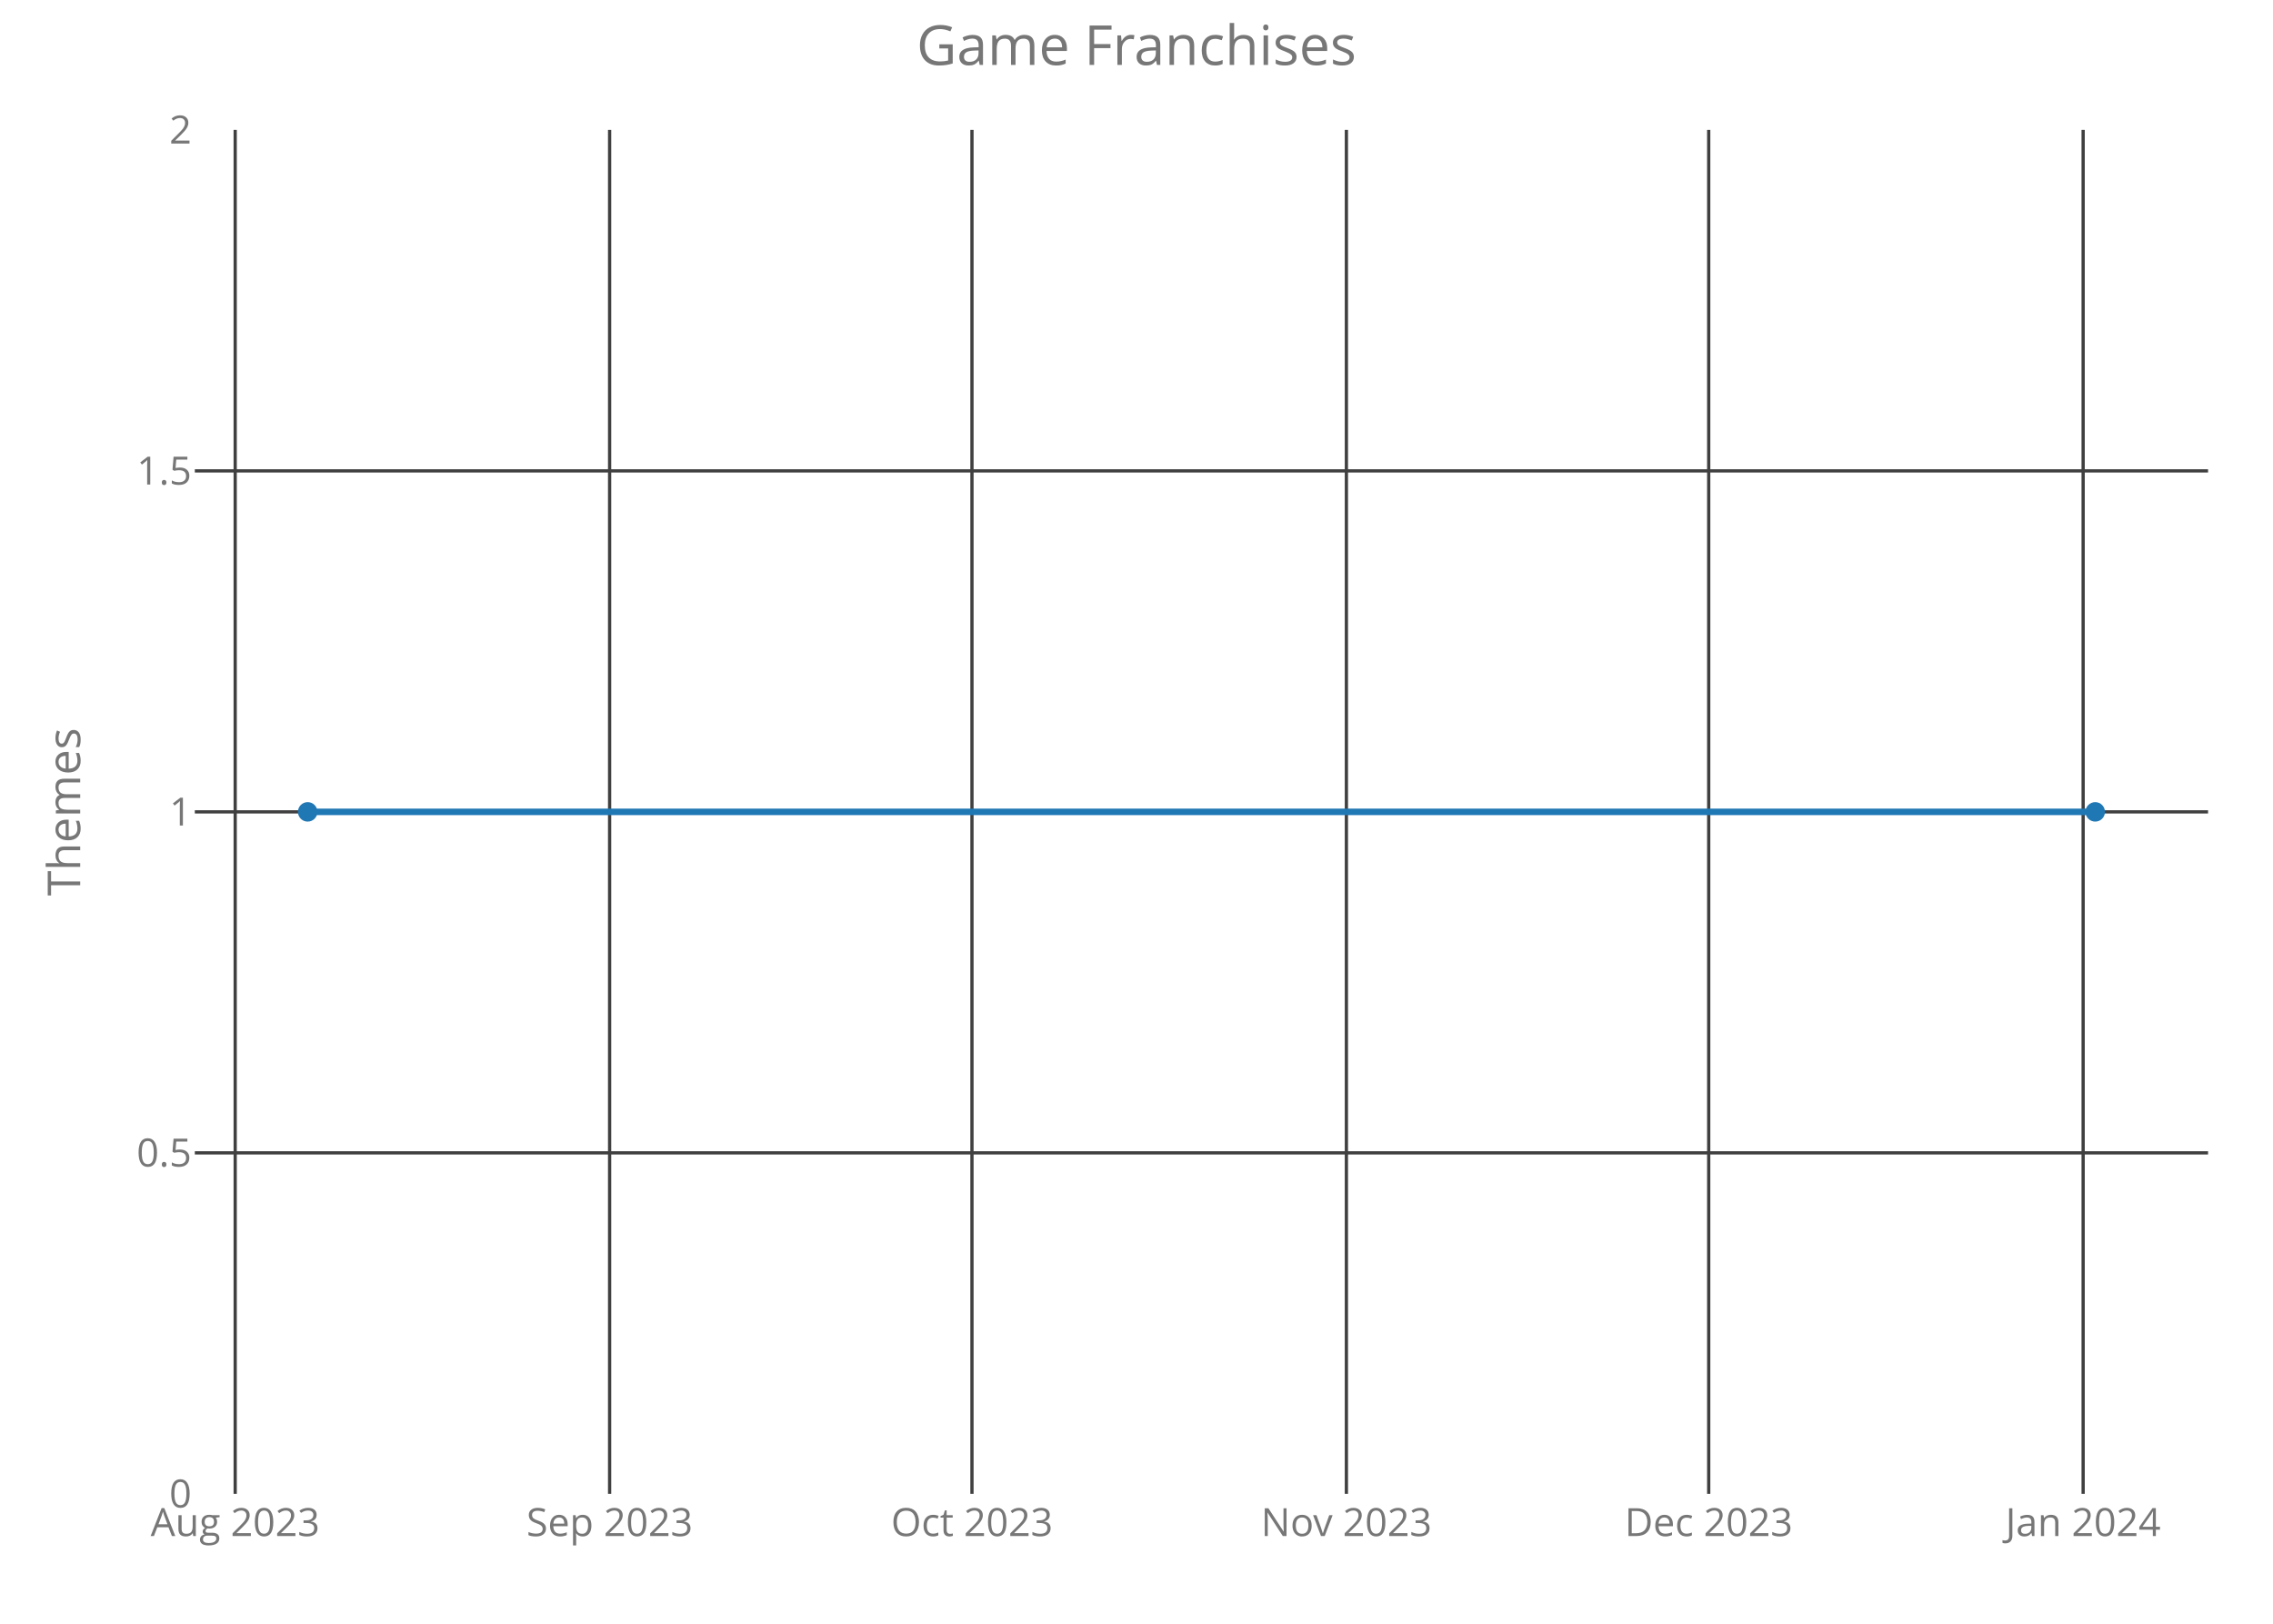
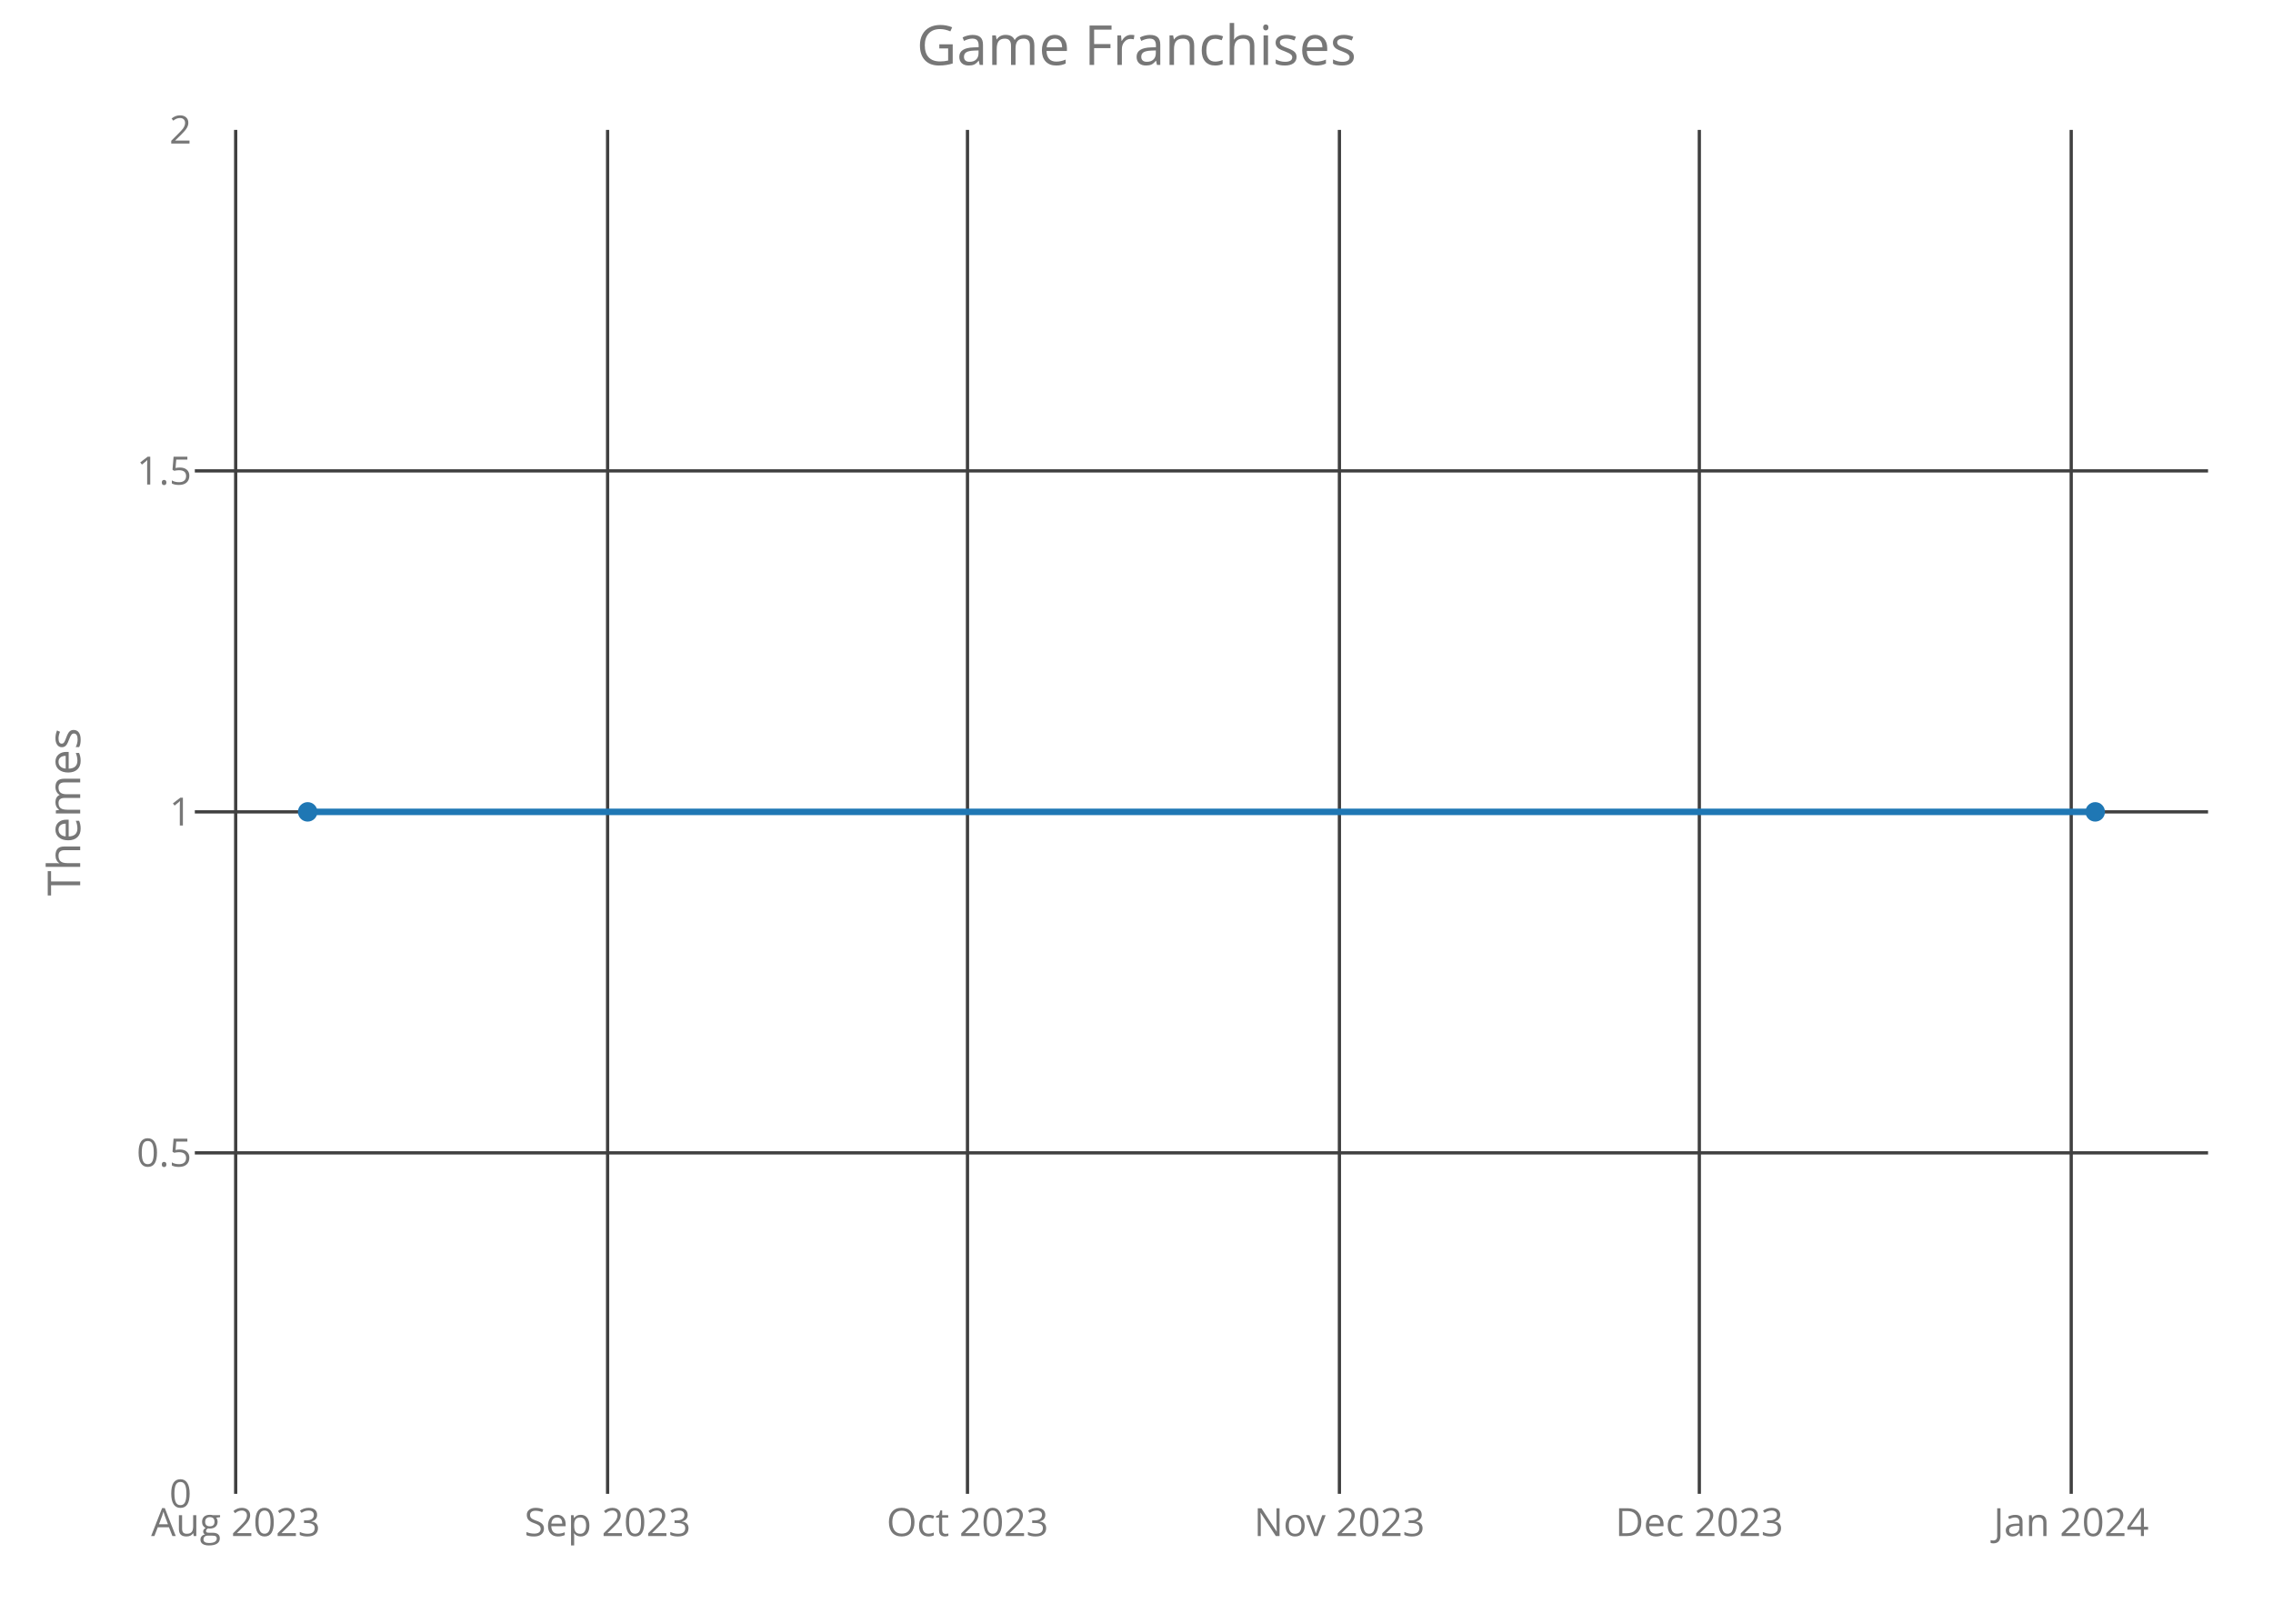
<svg xmlns="http://www.w3.org/2000/svg" class="main-svg" width="700" height="500" style="" viewBox="0 0 700 500">
  <rect x="0" y="0" width="700" height="500" style="fill: rgb(0, 0, 0); fill-opacity: 0;" />
-   <defs id="defs-3abe20">
+   <defs id="defs-d015ae">
    <g class="clips">
-       <clipPath id="clip3abe20xyplot" class="plotclip">
+       <clipPath id="clipd015aexyplot" class="plotclip">
        <rect width="620" height="420" />
      </clipPath>
-       <clipPath class="axesclip" id="clip3abe20x">
+       <clipPath class="axesclip" id="clipd015aex">
        <rect x="60" y="0" width="620" height="500" />
      </clipPath>
-       <clipPath class="axesclip" id="clip3abe20y">
+       <clipPath class="axesclip" id="clipd015aey">
        <rect x="0" y="40" width="700" height="420" />
      </clipPath>
-       <clipPath class="axesclip" id="clip3abe20xy">
+       <clipPath class="axesclip" id="clipd015aexy">
        <rect x="60" y="40" width="620" height="420" />
      </clipPath>
    </g>
    <g class="gradients" />
  </defs>
  <g class="bglayer">
    <rect class="bg" x="60" y="40" width="620" height="420" style="fill: rgb(0, 0, 0); fill-opacity: 0; stroke-width: 0;" />
  </g>
  <g class="layer-below">
    <g class="imagelayer" />
    <g class="shapelayer" />
  </g>
  <g class="cartesianlayer">
    <g class="subplot xy">
      <g class="layer-subplot">
        <g class="shapelayer" />
        <g class="imagelayer" />
      </g>
      <g class="gridlayer">
        <g class="x">
-           <path class="xgrid crisp" transform="translate(72.43,0)" d="M0,40v420" style="stroke: rgb(64, 64, 64); stroke-opacity: 1; stroke-width: 1px;" />
-           <path class="xgrid crisp" transform="translate(187.74,0)" d="M0,40v420" style="stroke: rgb(64, 64, 64); stroke-opacity: 1; stroke-width: 1px;" />
-           <path class="xgrid crisp" transform="translate(299.33,0)" d="M0,40v420" style="stroke: rgb(64, 64, 64); stroke-opacity: 1; stroke-width: 1px;" />
-           <path class="xgrid crisp" transform="translate(414.64,0)" d="M0,40v420" style="stroke: rgb(64, 64, 64); stroke-opacity: 1; stroke-width: 1px;" />
-           <path class="xgrid crisp" transform="translate(526.22,0)" d="M0,40v420" style="stroke: rgb(64, 64, 64); stroke-opacity: 1; stroke-width: 1px;" />
-           <path class="xgrid crisp" transform="translate(641.53,0)" d="M0,40v420" style="stroke: rgb(64, 64, 64); stroke-opacity: 1; stroke-width: 1px;" />
+           <path class="xgrid crisp" transform="translate(72.58,0)" d="M0,40v420" style="stroke: rgb(64, 64, 64); stroke-opacity: 1; stroke-width: 1px;" />
+           <path class="xgrid crisp" transform="translate(187.12,0)" d="M0,40v420" style="stroke: rgb(64, 64, 64); stroke-opacity: 1; stroke-width: 1px;" />
+           <path class="xgrid crisp" transform="translate(297.95,0)" d="M0,40v420" style="stroke: rgb(64, 64, 64); stroke-opacity: 1; stroke-width: 1px;" />
+           <path class="xgrid crisp" transform="translate(412.49,0)" d="M0,40v420" style="stroke: rgb(64, 64, 64); stroke-opacity: 1; stroke-width: 1px;" />
+           <path class="xgrid crisp" transform="translate(523.33,0)" d="M0,40v420" style="stroke: rgb(64, 64, 64); stroke-opacity: 1; stroke-width: 1px;" />
+           <path class="xgrid crisp" transform="translate(637.86,0)" d="M0,40v420" style="stroke: rgb(64, 64, 64); stroke-opacity: 1; stroke-width: 1px;" />
        </g>
        <g class="y">
          <path class="ygrid crisp" transform="translate(0,355)" d="M60,0h620" style="stroke: rgb(64, 64, 64); stroke-opacity: 1; stroke-width: 1px;" />
          <path class="ygrid crisp" transform="translate(0,250)" d="M60,0h620" style="stroke: rgb(64, 64, 64); stroke-opacity: 1; stroke-width: 1px;" />
          <path class="ygrid crisp" transform="translate(0,145)" d="M60,0h620" style="stroke: rgb(64, 64, 64); stroke-opacity: 1; stroke-width: 1px;" />
        </g>
      </g>
      <g class="zerolinelayer" />
      <path class="xlines-below crisp" d="M0,0" style="fill: none;" />
      <path class="ylines-below crisp" d="M0,0" style="fill: none;" />
      <g class="overlines-below" />
      <g class="xaxislayer-below">
        <g class="xtick">
-           <text text-anchor="middle" x="0" y="473" transform="translate(72.43,0)" style="font-family: 'Open Sans'; font-size: 12px; fill: rgb(119, 119, 119); fill-opacity: 1; white-space: pre;">Aug 2023</text>
+           <text text-anchor="middle" x="0" y="473" transform="translate(72.58,0)" style="font-family: 'Open Sans'; font-size: 12px; fill: rgb(119, 119, 119); fill-opacity: 1; white-space: pre;">Aug 2023</text>
        </g>
        <g class="xtick">
-           <text text-anchor="middle" x="0" y="473" transform="translate(187.74,0)" style="font-family: 'Open Sans'; font-size: 12px; fill: rgb(119, 119, 119); fill-opacity: 1; white-space: pre;">Sep 2023</text>
+           <text text-anchor="middle" x="0" y="473" transform="translate(187.12,0)" style="font-family: 'Open Sans'; font-size: 12px; fill: rgb(119, 119, 119); fill-opacity: 1; white-space: pre;">Sep 2023</text>
        </g>
        <g class="xtick">
-           <text text-anchor="middle" x="0" y="473" transform="translate(299.33,0)" style="font-family: 'Open Sans'; font-size: 12px; fill: rgb(119, 119, 119); fill-opacity: 1; white-space: pre;">Oct 2023</text>
+           <text text-anchor="middle" x="0" y="473" transform="translate(297.95,0)" style="font-family: 'Open Sans'; font-size: 12px; fill: rgb(119, 119, 119); fill-opacity: 1; white-space: pre;">Oct 2023</text>
        </g>
        <g class="xtick">
-           <text text-anchor="middle" x="0" y="473" transform="translate(414.64,0)" style="font-family: 'Open Sans'; font-size: 12px; fill: rgb(119, 119, 119); fill-opacity: 1; white-space: pre;">Nov 2023</text>
+           <text text-anchor="middle" x="0" y="473" transform="translate(412.49,0)" style="font-family: 'Open Sans'; font-size: 12px; fill: rgb(119, 119, 119); fill-opacity: 1; white-space: pre;">Nov 2023</text>
        </g>
        <g class="xtick">
-           <text text-anchor="middle" x="0" y="473" transform="translate(526.22,0)" style="font-family: 'Open Sans'; font-size: 12px; fill: rgb(119, 119, 119); fill-opacity: 1; white-space: pre;">Dec 2023</text>
+           <text text-anchor="middle" x="0" y="473" transform="translate(523.33,0)" style="font-family: 'Open Sans'; font-size: 12px; fill: rgb(119, 119, 119); fill-opacity: 1; white-space: pre;">Dec 2023</text>
        </g>
        <g class="xtick">
-           <text text-anchor="middle" x="0" y="473" transform="translate(641.53,0)" style="font-family: 'Open Sans'; font-size: 12px; fill: rgb(119, 119, 119); fill-opacity: 1; white-space: pre;">Jan 2024</text>
+           <text text-anchor="middle" x="0" y="473" transform="translate(637.86,0)" style="font-family: 'Open Sans'; font-size: 12px; fill: rgb(119, 119, 119); fill-opacity: 1; white-space: pre;">Jan 2024</text>
        </g>
      </g>
      <g class="yaxislayer-below">
        <g class="ytick">
          <text text-anchor="end" x="59" y="4.2" transform="translate(0,460)" style="font-family: 'Open Sans'; font-size: 12px; fill: rgb(119, 119, 119); fill-opacity: 1; white-space: pre;">0</text>
        </g>
        <g class="ytick">
          <text text-anchor="end" x="59" y="4.2" transform="translate(0,355)" style="font-family: 'Open Sans'; font-size: 12px; fill: rgb(119, 119, 119); fill-opacity: 1; white-space: pre;">0.5</text>
        </g>
        <g class="ytick">
          <text text-anchor="end" x="59" y="4.2" transform="translate(0,250)" style="font-family: 'Open Sans'; font-size: 12px; fill: rgb(119, 119, 119); fill-opacity: 1; white-space: pre;">1</text>
        </g>
        <g class="ytick">
          <text text-anchor="end" x="59" y="4.2" transform="translate(0,145)" style="font-family: 'Open Sans'; font-size: 12px; fill: rgb(119, 119, 119); fill-opacity: 1; white-space: pre;">1.5</text>
        </g>
        <g class="ytick">
          <text text-anchor="end" x="59" y="4.2" transform="translate(0,40)" style="font-family: 'Open Sans'; font-size: 12px; fill: rgb(119, 119, 119); fill-opacity: 1; white-space: pre;">2</text>
        </g>
      </g>
      <g class="overaxes-below" />
-       <g class="plot" transform="translate(60,40)" clip-path="url('#clip3abe20xyplot')">
+       <g class="plot" transform="translate(60,40)" clip-path="url('#clipd015aexyplot')">
        <g class="scatterlayer mlayer">
-           <g class="trace scatter trace0112cb" style="stroke-miterlimit: 2; opacity: 1;">
+           <g class="trace scatter tracef06963" style="stroke-miterlimit: 2; opacity: 1;">
            <g class="fills" />
            <g class="errorbars" />
            <g class="lines">
              <path class="js-line" d="M34.75,210L585.25,210" style="vector-effect: non-scaling-stroke; fill: none; stroke: rgb(31, 119, 180); stroke-opacity: 1; stroke-width: 2px; opacity: 1;" />
            </g>
            <g class="points">
              <path class="point" transform="translate(34.75,210)" d="M3,0A3,3 0 1,1 0,-3A3,3 0 0,1 3,0Z" style="opacity: 1; stroke-width: 0px; fill: rgb(31, 119, 180); fill-opacity: 1;" />
              <path class="point" transform="translate(585.25,210)" d="M3,0A3,3 0 1,1 0,-3A3,3 0 0,1 3,0Z" style="opacity: 1; stroke-width: 0px; fill: rgb(31, 119, 180); fill-opacity: 1;" />
            </g>
            <g class="text" />
          </g>
        </g>
      </g>
      <g class="overplot" />
      <path class="xlines-above" />
      <path class="ylines-above" />
      <g class="overlines-above" />
      <g class="xaxislayer-above" />
      <g class="yaxislayer-above" />
      <g class="overaxes-above" />
    </g>
  </g>
  <g class="polarlayer" />
  <g class="ternarylayer" />
  <g class="geolayer" />
  <g class="funnelarealayer" />
  <g class="pielayer" />
  <g class="treemaplayer" />
  <g class="sunburstlayer" />
  <g class="glimages" />
-   <defs id="topdefs-3abe20">
+   <defs id="topdefs-d015ae">
    <g class="clips" />
  </defs>
  <g class="layer-above">
    <g class="imagelayer" />
    <g class="shapelayer" />
  </g>
  <g class="infolayer">
    <g class="g-gtitle">
      <text class="gtitle" x="350" y="20" text-anchor="middle" dy="0em" style="font-family: 'Open Sans'; font-size: 17px; fill: rgb(119, 119, 119); opacity: 1; font-weight: normal; white-space: pre;">Game Franchises</text>
    </g>
    <g class="g-xtitle" />
    <g class="g-ytitle">
      <text class="ytitle" transform="rotate(-90,24.7,250)" x="24.7" y="250" text-anchor="middle" style="font-family: 'Open Sans'; font-size: 14px; fill: rgb(119, 119, 119); opacity: 1; font-weight: normal; white-space: pre;">Themes</text>
    </g>
  </g>
</svg>
